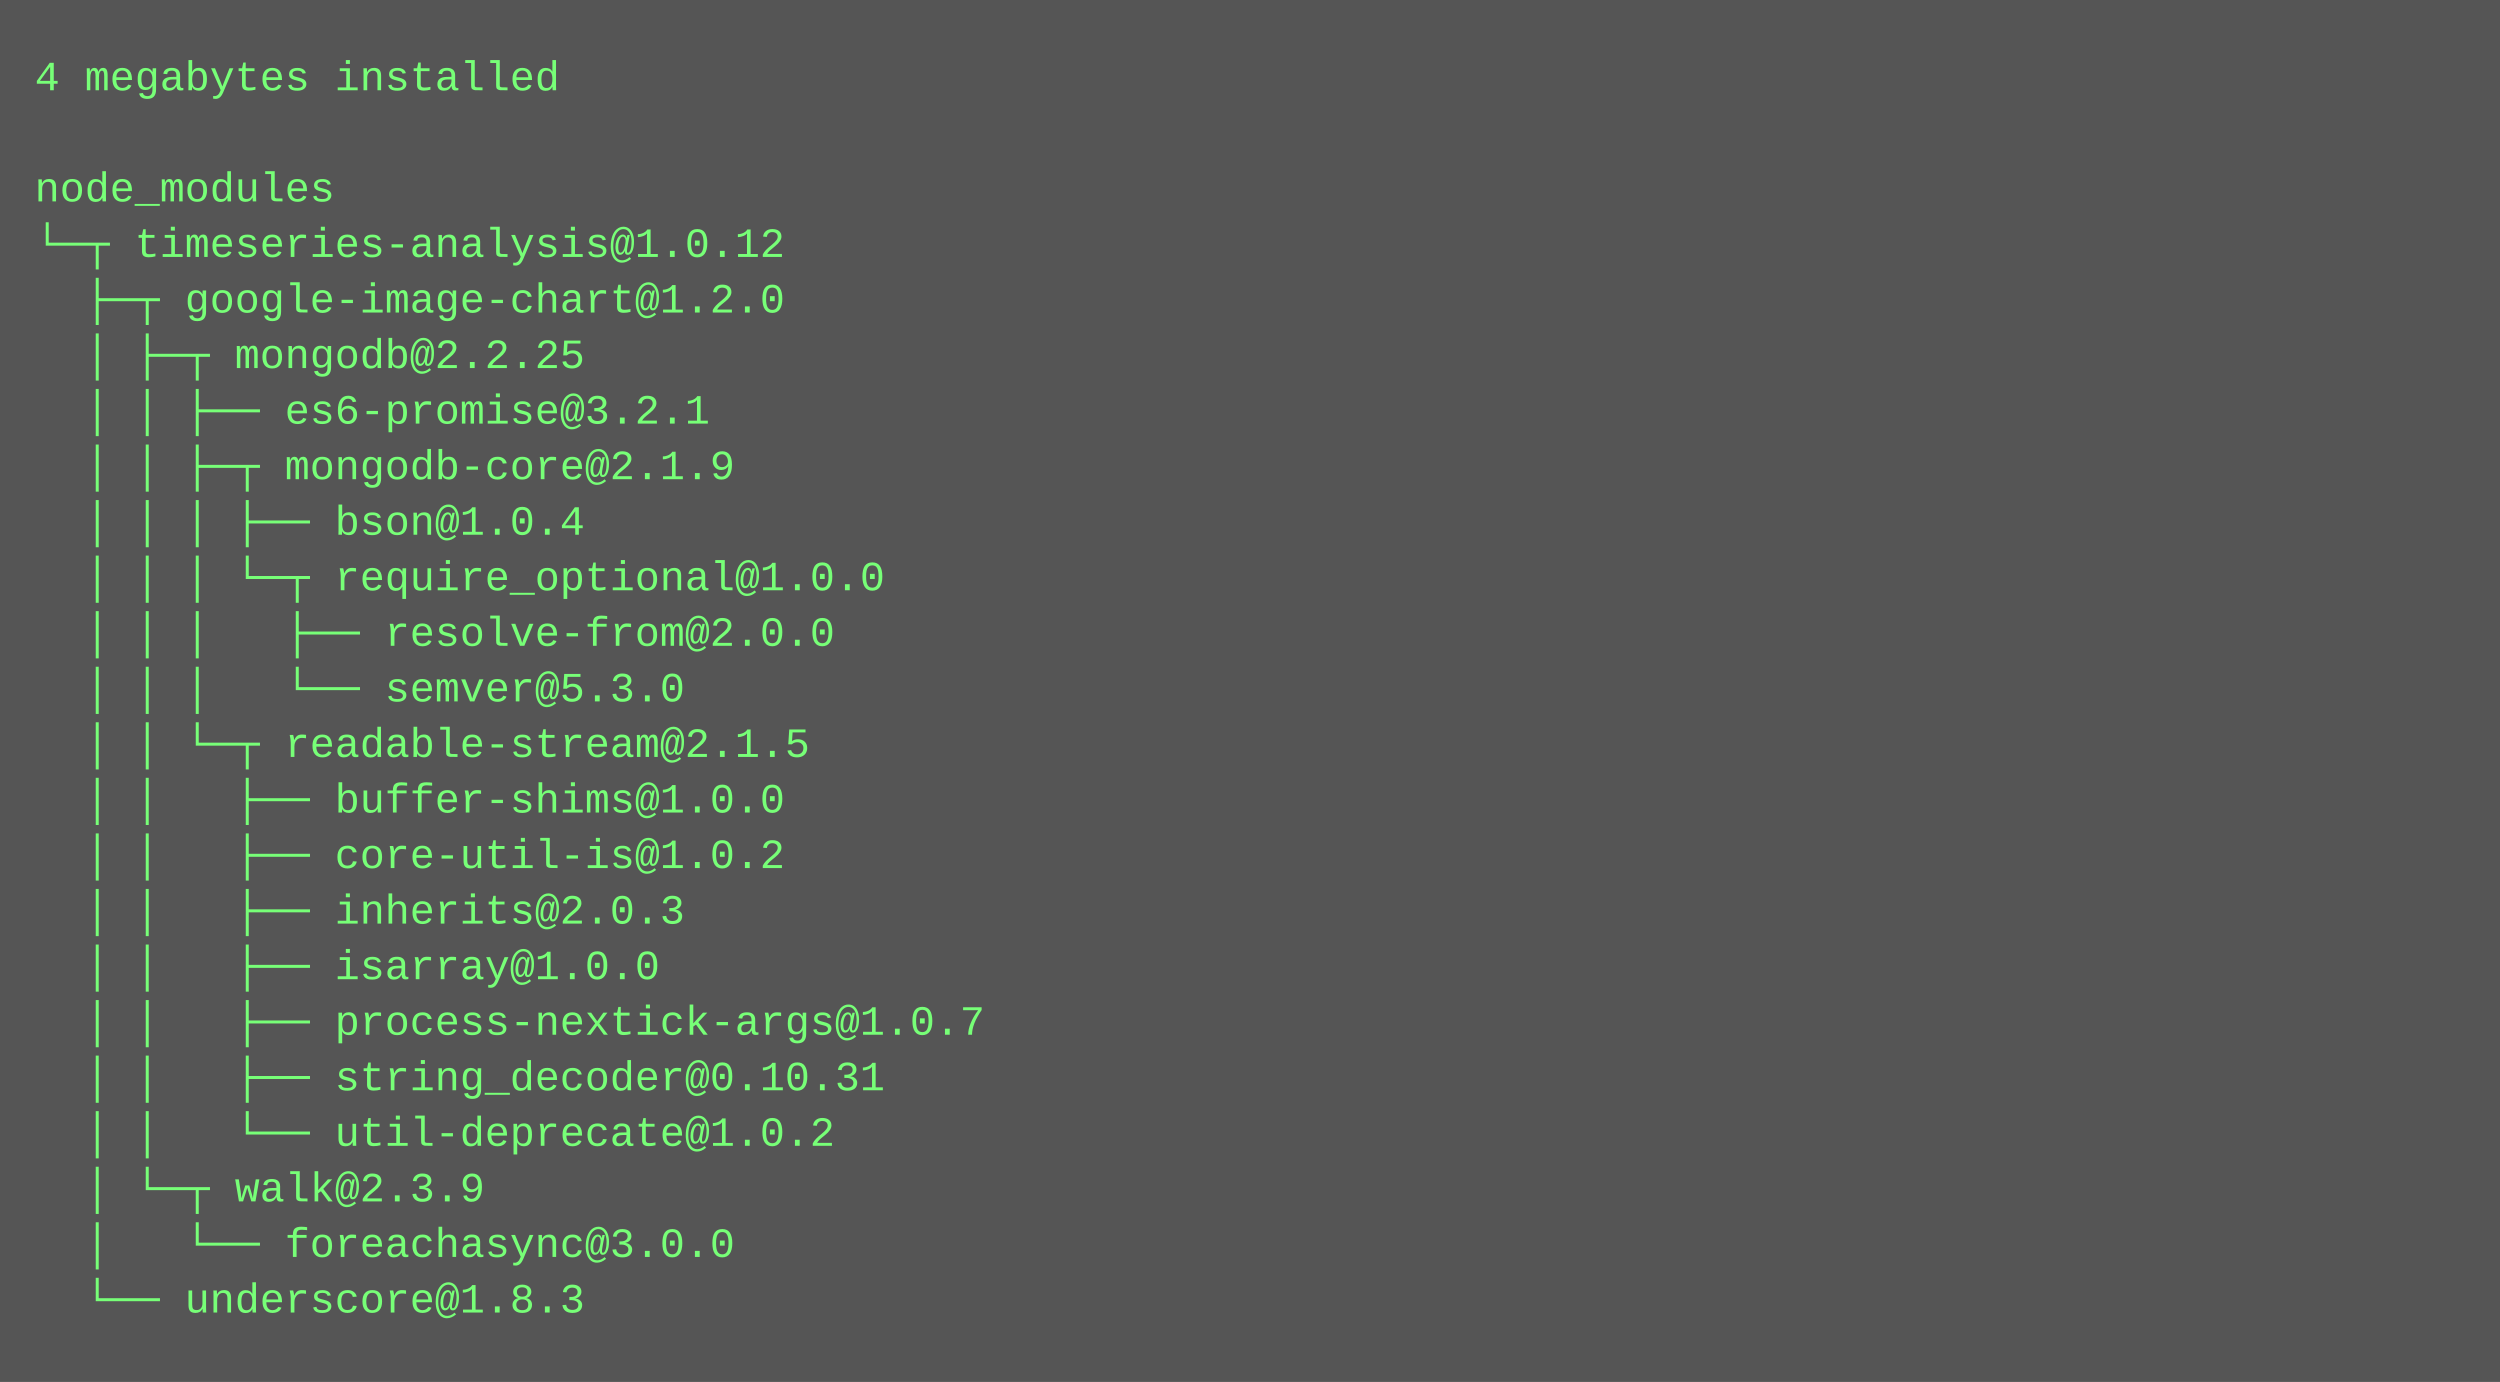
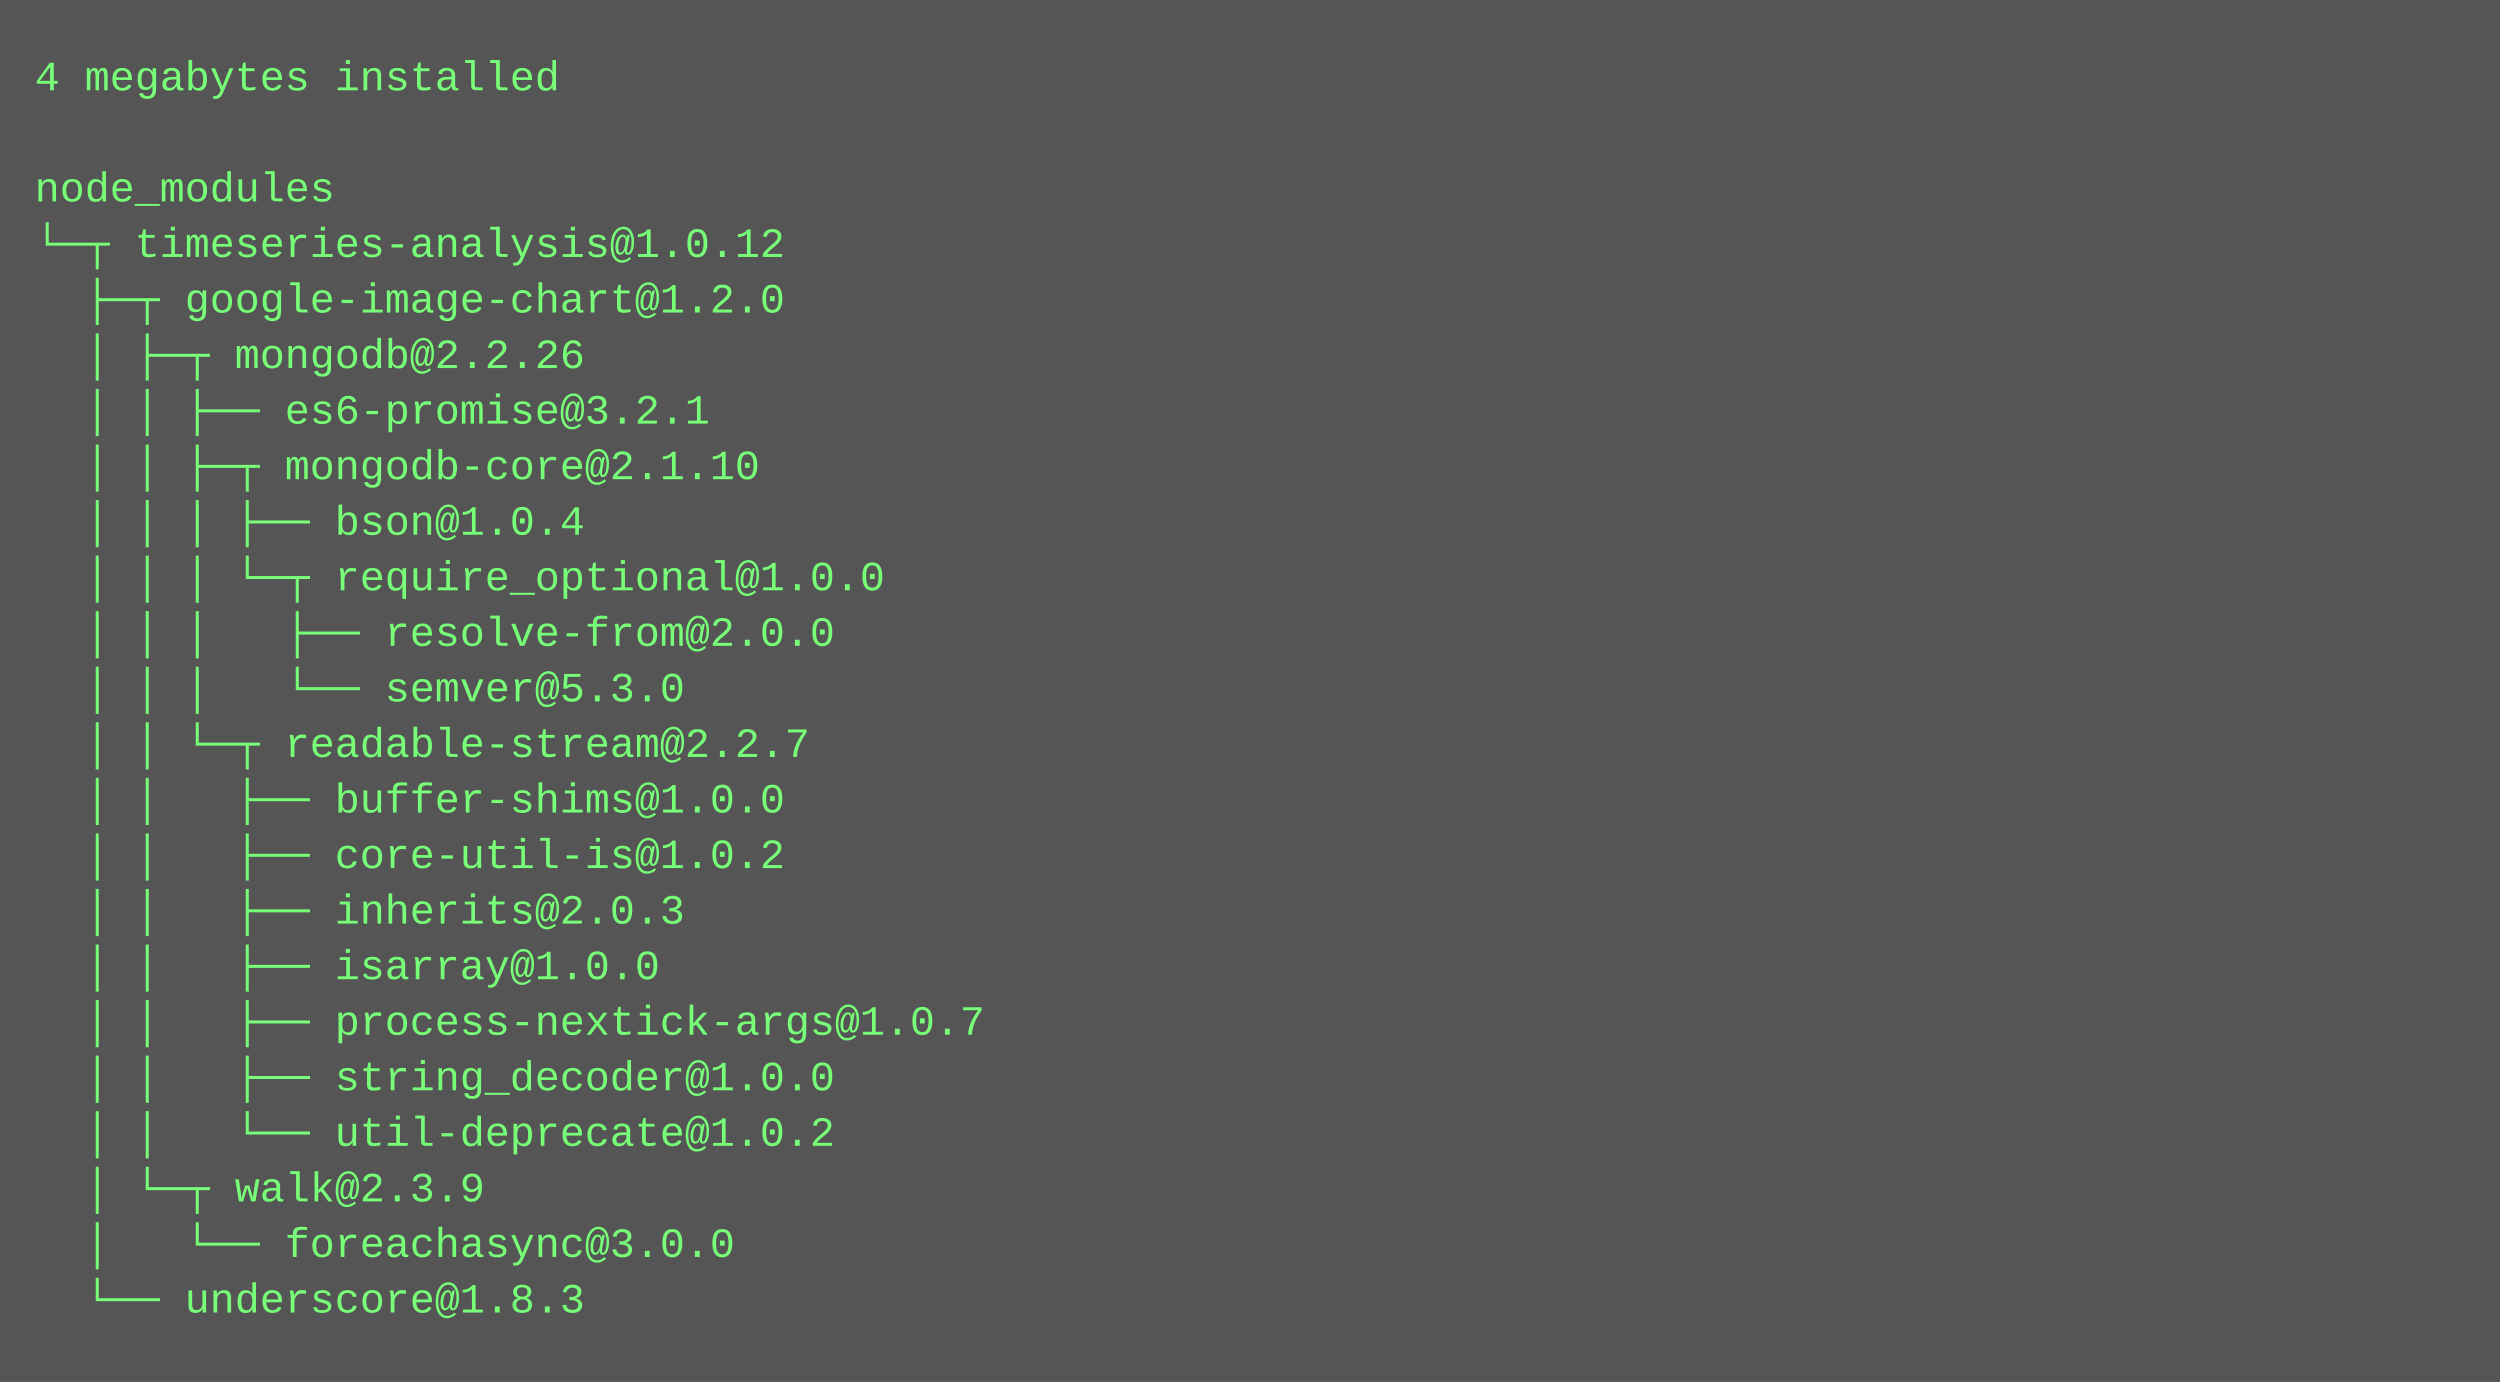
<svg xmlns="http://www.w3.org/2000/svg" height="398" width="720">
  <rect height="398" fill="#555" width="720" />
  <text fill="#7f7" font-family="Courier New" font-size="12" xml:space="preserve">
    <tspan x="10" y="26">4 megabytes installed</tspan>
    <tspan x="10" y="42" />
    <tspan x="10" y="58">node_modules</tspan>
    <tspan x="10" y="74">└─┬ timeseries-analysis@1.0.12 </tspan>
    <tspan x="10" y="90">  ├─┬ google-image-chart@1.2.0 </tspan>
-     <tspan x="10" y="106">  │ ├─┬ mongodb@2.2.25 </tspan>
+     <tspan x="10" y="106">  │ ├─┬ mongodb@2.2.26 </tspan>
    <tspan x="10" y="122">  │ │ ├── es6-promise@3.2.1 </tspan>
-     <tspan x="10" y="138">  │ │ ├─┬ mongodb-core@2.1.9 </tspan>
+     <tspan x="10" y="138">  │ │ ├─┬ mongodb-core@2.1.10 </tspan>
    <tspan x="10" y="154">  │ │ │ ├── bson@1.0.4 </tspan>
    <tspan x="10" y="170">  │ │ │ └─┬ require_optional@1.0.0 </tspan>
    <tspan x="10" y="186">  │ │ │   ├── resolve-from@2.0.0 </tspan>
    <tspan x="10" y="202">  │ │ │   └── semver@5.3.0 </tspan>
-     <tspan x="10" y="218">  │ │ └─┬ readable-stream@2.1.5 </tspan>
+     <tspan x="10" y="218">  │ │ └─┬ readable-stream@2.2.7 </tspan>
    <tspan x="10" y="234">  │ │   ├── buffer-shims@1.0.0 </tspan>
    <tspan x="10" y="250">  │ │   ├── core-util-is@1.0.2 </tspan>
    <tspan x="10" y="266">  │ │   ├── inherits@2.0.3 </tspan>
    <tspan x="10" y="282">  │ │   ├── isarray@1.0.0 </tspan>
    <tspan x="10" y="298">  │ │   ├── process-nextick-args@1.0.7 </tspan>
-     <tspan x="10" y="314">  │ │   ├── string_decoder@0.10.31 </tspan>
+     <tspan x="10" y="314">  │ │   ├── string_decoder@1.0.0 </tspan>
    <tspan x="10" y="330">  │ │   └── util-deprecate@1.0.2 </tspan>
    <tspan x="10" y="346">  │ └─┬ walk@2.3.9 </tspan>
    <tspan x="10" y="362">  │   └── foreachasync@3.0.0 </tspan>
    <tspan x="10" y="378">  └── underscore@1.8.3</tspan>
  </text>
</svg>
